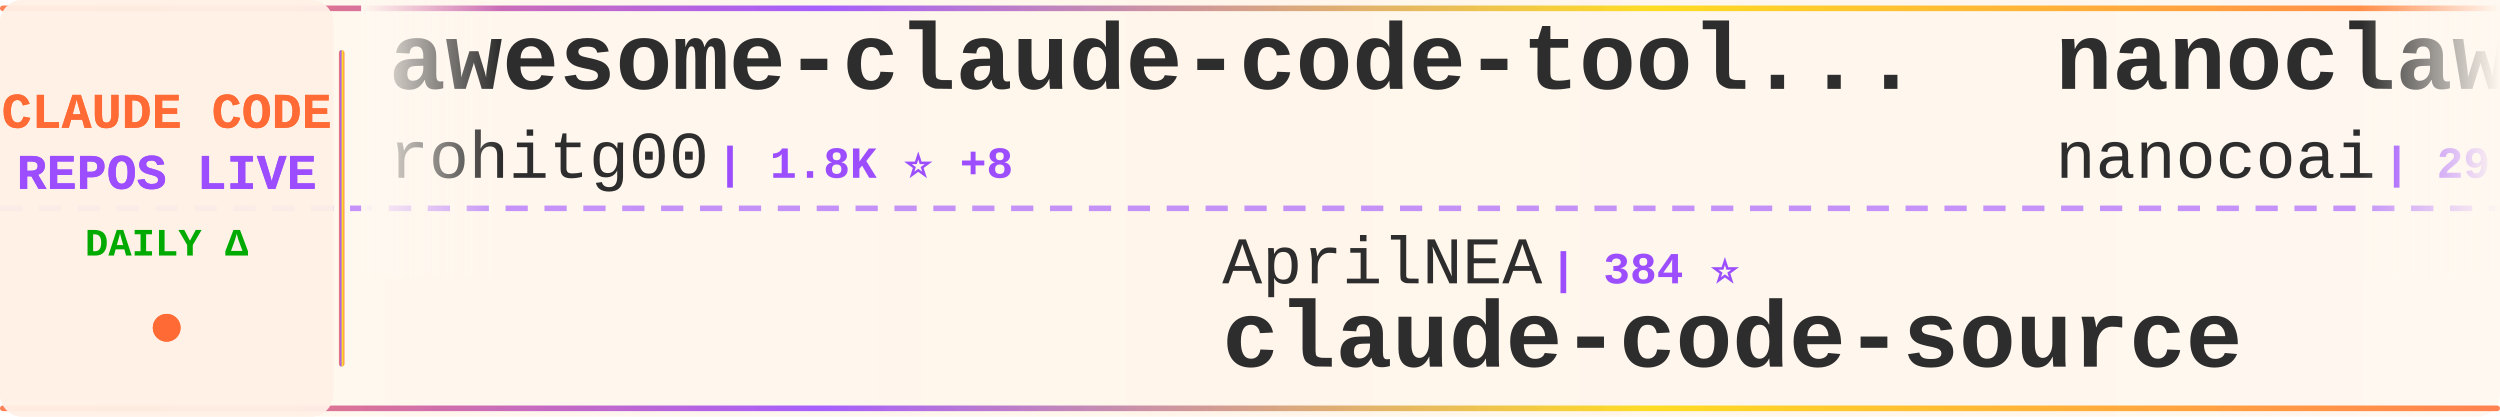
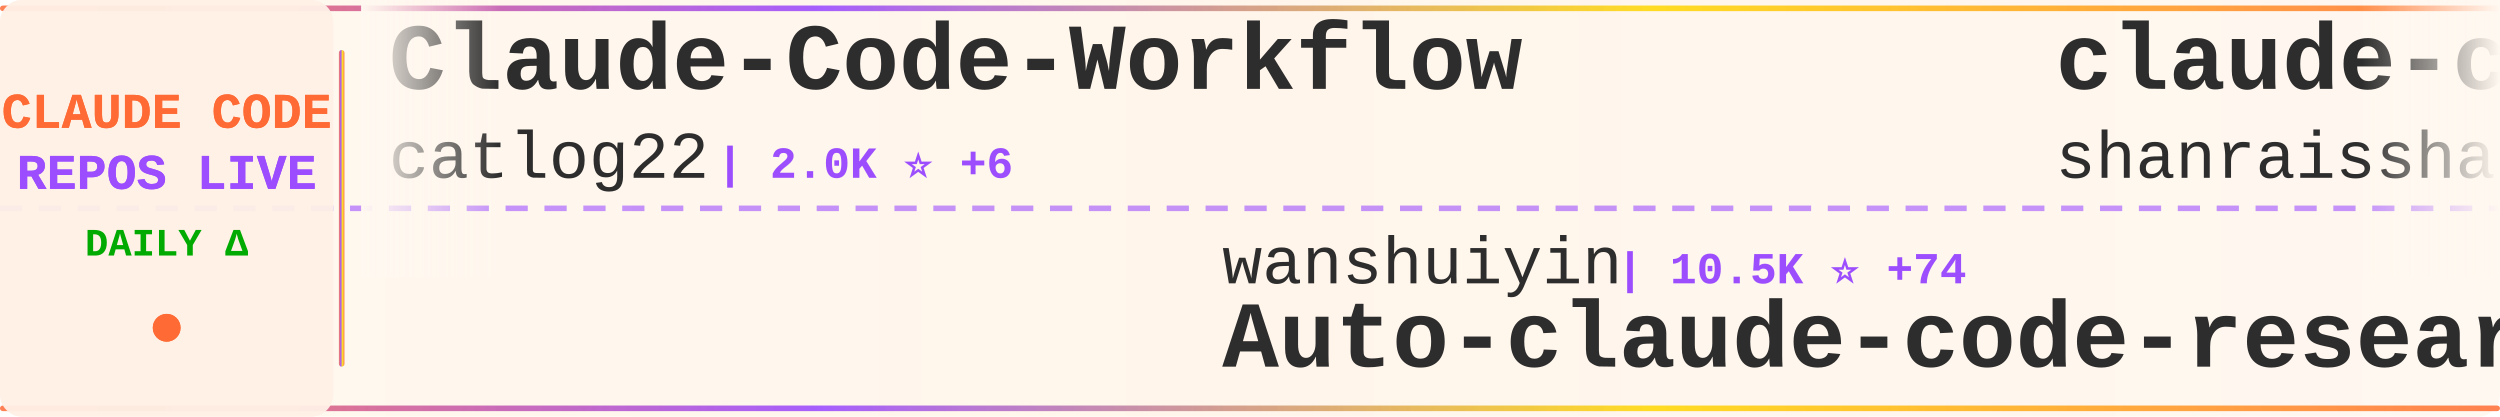
<svg xmlns="http://www.w3.org/2000/svg" width="900" height="150">
  <defs>
    <linearGradient id="tickerBg" x1="0%" y1="0%" x2="100%" y2="0%">
      <stop offset="0%" style="stop-color:#fff8f0;stop-opacity:0.98" />
      <stop offset="50%" style="stop-color:#fff5eb;stop-opacity:1" />
      <stop offset="100%" style="stop-color:#fff8f0;stop-opacity:0.98" />
    </linearGradient>
    <linearGradient id="borderGrad" x1="0%" y1="0%" x2="100%" y2="0%">
      <stop offset="0%" style="stop-color:#FF6B35;stop-opacity:0.85">
        <animate attributeName="stop-opacity" values="0.85;1;0.85" dur="2s" repeatCount="indefinite" />
      </stop>
      <stop offset="33%" style="stop-color:#9C4EFF;stop-opacity:0.9">
        <animate attributeName="stop-opacity" values="0.9;1;0.9" dur="2.2s" repeatCount="indefinite" />
      </stop>
      <stop offset="66%" style="stop-color:#FFD700;stop-opacity:0.85">
        <animate attributeName="stop-opacity" values="0.85;1;0.85" dur="1.8s" repeatCount="indefinite" />
      </stop>
      <stop offset="100%" style="stop-color:#FF6B35;stop-opacity:0.85">
        <animate attributeName="stop-opacity" values="0.85;1;0.85" dur="2s" repeatCount="indefinite" />
      </stop>
    </linearGradient>
    <filter id="textGlow">
      <feGaussianBlur stdDeviation="0.15" result="coloredBlur" />
      <feMerge>
        <feMergeNode in="coloredBlur" />
        <feMergeNode in="SourceGraphic" />
      </feMerge>
    </filter>
    <filter id="metricGlow">
      <feGaussianBlur stdDeviation="0.2" result="coloredBlur" />
      <feMerge>
        <feMergeNode in="coloredBlur" />
        <feMergeNode in="SourceGraphic" />
      </feMerge>
    </filter>
    <linearGradient id="leftFade" x1="0%" y1="0%" x2="100%" y2="0%">
      <stop offset="0%" style="stop-color:#fff8f0;stop-opacity:1" />
      <stop offset="100%" style="stop-color:#fff8f0;stop-opacity:0" />
    </linearGradient>
    <linearGradient id="rightFade" x1="0%" y1="0%" x2="100%" y2="0%">
      <stop offset="0%" style="stop-color:#fff8f0;stop-opacity:0" />
      <stop offset="100%" style="stop-color:#fff8f0;stop-opacity:1" />
    </linearGradient>
  </defs>
  <rect width="900" height="150" fill="url(#tickerBg)" rx="8" />
  <rect x="0" y="2" width="900" height="2" fill="url(#borderGrad)" rx="1" />
  <rect x="0" y="146" width="900" height="2" fill="url(#borderGrad)" rx="1" />
  <line x1="0" y1="75" x2="900" y2="75" stroke="#9C4EFF" stroke-width="2" stroke-dasharray="8 6" opacity="0.6" />
  <rect x="0" y="0" width="120" height="150" fill="#fff0e6" opacity="0.95" rx="8" />
  <text x="60" y="46" font-family="'Courier New', monospace" font-size="18" font-weight="bold" fill="#FF6B35" text-anchor="middle" filter="url(#textGlow)">
    CLAUDE CODE
  </text>
  <text x="60" y="68" font-family="'Courier New', monospace" font-size="18" font-weight="bold" fill="#9C4EFF" text-anchor="middle" filter="url(#textGlow)">
    REPOS LIVE
  </text>
  <text x="60" y="92" font-family="'Courier New', monospace" font-size="14" font-weight="bold" fill="#00aa00" text-anchor="middle">
    DAILY Δ
  </text>
  <circle cx="60" cy="118" r="5" fill="#FF6B35" filter="url(#metricGlow)">
    <animate attributeName="r" values="4;6;4" dur="1.5s" repeatCount="indefinite" />
    <animate attributeName="opacity" values="0.6;1;0.6" dur="1.5s" repeatCount="indefinite" />
  </circle>
  <rect x="122" y="18" width="2" height="114" fill="url(#borderGrad)" rx="1" />
  <clipPath id="tickerClip">
    <rect x="130" y="0" width="770" height="150" />
  </clipPath>
  <g clip-path="url(#tickerClip)">
    <g id="tickerItems">
      <animateTransform attributeName="transform" attributeType="XML" type="translate" from="0 0" to="-3000 0" dur="54s" repeatCount="indefinite" />
      <g transform="translate(0, 0)">
-         <text x="140" y="32" font-family="'Courier New', monospace" font-size="34" font-weight="bold" fill="#2d2d2d">awesome-claude-code-tool...</text>
-         <text x="140" y="64" font-family="'Courier New', monospace" font-size="24" font-weight="normal" fill="#2d2d2d" opacity="1.0">rohitg00</text>
-         <text x="258" y="64" font-family="'Courier New', monospace" font-size="16" font-weight="bold" fill="#9C4EFF"> | 1.8K ⭐ +8</text>
+         <text x="140" y="32" font-family="'Courier New', monospace" font-size="34" font-weight="bold" fill="#2d2d2d">Claude-Code-Workflow</text>
+         <text x="140" y="64" font-family="'Courier New', monospace" font-size="24" font-weight="normal" fill="#2d2d2d" opacity="1.0">catlog22</text>
+         <text x="258" y="64" font-family="'Courier New', monospace" font-size="16" font-weight="bold" fill="#9C4EFF"> | 2.0K ⭐ +6</text>
      </g>
      <g transform="translate(300, 0)">
-         <text x="140" y="102" font-family="'Courier New', monospace" font-size="24" font-weight="normal" fill="#2d2d2d" opacity="1.0">AprilNEA</text>
-         <text x="258" y="102" font-family="'Courier New', monospace" font-size="16" font-weight="bold" fill="#9C4EFF"> | 384 ⭐</text>
-         <text x="140" y="132" font-family="'Courier New', monospace" font-size="34" font-weight="bold" fill="#2d2d2d">claude-code-source</text>
+         <text x="140" y="102" font-family="'Courier New', monospace" font-size="24" font-weight="normal" fill="#2d2d2d" opacity="1.0">wanshuiyin</text>
+         <text x="282" y="102" font-family="'Courier New', monospace" font-size="16" font-weight="bold" fill="#9C4EFF"> | 10.5K ⭐ +74</text>
+         <text x="140" y="132" font-family="'Courier New', monospace" font-size="34" font-weight="bold" fill="#2d2d2d">Auto-claude-code-researc...</text>
      </g>
      <g transform="translate(600, 0)">
-         <text x="140" y="32" font-family="'Courier New', monospace" font-size="34" font-weight="bold" fill="#2d2d2d">nanoclaw</text>
-         <text x="140" y="64" font-family="'Courier New', monospace" font-size="24" font-weight="normal" fill="#2d2d2d" opacity="1.0">nanocoai</text>
-         <text x="258" y="64" font-family="'Courier New', monospace" font-size="16" font-weight="bold" fill="#9C4EFF"> | 29.4K ⭐ +46</text>
+         <text x="140" y="32" font-family="'Courier New', monospace" font-size="34" font-weight="bold" fill="#2d2d2d">claude-code-best-practic...</text>
+         <text x="140" y="64" font-family="'Courier New', monospace" font-size="24" font-weight="normal" fill="#2d2d2d" opacity="1.0">shanraisshan</text>
+         <text x="306" y="64" font-family="'Courier New', monospace" font-size="16" font-weight="bold" fill="#9C4EFF"> | 54.7K ⭐ +136</text>
      </g>
      <g transform="translate(900, 0)">
-         <text x="140" y="102" font-family="'Courier New', monospace" font-size="24" font-weight="normal" fill="#2d2d2d" opacity="1.0">https-deeplearning-ai</text>
-         <text x="414" y="102" font-family="'Courier New', monospace" font-size="16" font-weight="bold" fill="#9C4EFF"> | 517 ⭐ +1</text>
-         <text x="140" y="132" font-family="'Courier New', monospace" font-size="34" font-weight="bold" fill="#2d2d2d">sc-claude-code-files</text>
+         <text x="140" y="102" font-family="'Courier New', monospace" font-size="24" font-weight="normal" fill="#2d2d2d" opacity="1.0">fuergaosi233</text>
+         <text x="306" y="102" font-family="'Courier New', monospace" font-size="16" font-weight="bold" fill="#9C4EFF"> | 2.6K ⭐ +1</text>
+         <text x="140" y="132" font-family="'Courier New', monospace" font-size="34" font-weight="bold" fill="#2d2d2d">claude-code-proxy</text>
      </g>
      <g transform="translate(1200, 0)">
-         <text x="140" y="32" font-family="'Courier New', monospace" font-size="34" font-weight="bold" fill="#2d2d2d">how-claude-code-works</text>
-         <text x="140" y="64" font-family="'Courier New', monospace" font-size="24" font-weight="normal" fill="#2d2d2d" opacity="1.0">Windy3f3f3f3f</text>
-         <text x="318" y="64" font-family="'Courier New', monospace" font-size="16" font-weight="bold" fill="#9C4EFF"> | 2.4K ⭐ +12</text>
+         <text x="140" y="32" font-family="'Courier New', monospace" font-size="34" font-weight="bold" fill="#2d2d2d">claude-code-hooks-master...</text>
+         <text x="140" y="64" font-family="'Courier New', monospace" font-size="24" font-weight="normal" fill="#2d2d2d" opacity="1.0">disler</text>
+         <text x="234" y="64" font-family="'Courier New', monospace" font-size="16" font-weight="bold" fill="#9C4EFF"> | 3.7K ⭐ +2</text>
      </g>
      <g transform="translate(1500, 0)">
-         <text x="140" y="102" font-family="'Courier New', monospace" font-size="24" font-weight="normal" fill="#2d2d2d" opacity="1.0">feiskyer</text>
-         <text x="258" y="102" font-family="'Courier New', monospace" font-size="16" font-weight="bold" fill="#9C4EFF"> | 1.5K ⭐ +1</text>
-         <text x="140" y="132" font-family="'Courier New', monospace" font-size="34" font-weight="bold" fill="#2d2d2d">claude-code-settings</text>
+         <text x="140" y="102" font-family="'Courier New', monospace" font-size="24" font-weight="normal" fill="#2d2d2d" opacity="1.0">ChrisWiles</text>
+         <text x="282" y="102" font-family="'Courier New', monospace" font-size="16" font-weight="bold" fill="#9C4EFF"> | 5.9K ⭐ +2</text>
+         <text x="140" y="132" font-family="'Courier New', monospace" font-size="34" font-weight="bold" fill="#2d2d2d">claude-code-showcase</text>
      </g>
      <g transform="translate(1800, 0)">
-         <text x="140" y="32" font-family="'Courier New', monospace" font-size="34" font-weight="bold" fill="#2d2d2d">claude-code-security-rev...</text>
-         <text x="140" y="64" font-family="'Courier New', monospace" font-size="24" font-weight="normal" fill="#2d2d2d" opacity="1.0">anthropics</text>
-         <text x="282" y="64" font-family="'Courier New', monospace" font-size="16" font-weight="bold" fill="#9C4EFF"> | 4.7K ⭐ +36</text>
+         <text x="140" y="32" font-family="'Courier New', monospace" font-size="34" font-weight="bold" fill="#2d2d2d">claude-code-my-workflow</text>
+         <text x="140" y="64" font-family="'Courier New', monospace" font-size="24" font-weight="normal" fill="#2d2d2d" opacity="1.0">pedrohcgs</text>
+         <text x="270" y="64" font-family="'Courier New', monospace" font-size="16" font-weight="bold" fill="#9C4EFF"> | 1.1K ⭐ +10</text>
      </g>
      <g transform="translate(2100, 0)">
-         <text x="140" y="102" font-family="'Courier New', monospace" font-size="24" font-weight="normal" fill="#2d2d2d" opacity="1.0">FlorianBruniaux</text>
-         <text x="342" y="102" font-family="'Courier New', monospace" font-size="16" font-weight="bold" fill="#9C4EFF"> | 4.5K ⭐ +10</text>
-         <text x="140" y="132" font-family="'Courier New', monospace" font-size="34" font-weight="bold" fill="#2d2d2d">claude-code-ultimate-gui...</text>
+         <text x="140" y="102" font-family="'Courier New', monospace" font-size="24" font-weight="normal" fill="#2d2d2d" opacity="1.0">jarmuine</text>
+         <text x="258" y="102" font-family="'Courier New', monospace" font-size="16" font-weight="bold" fill="#9C4EFF"> | 2.2K ⭐ +3</text>
+         <text x="140" y="132" font-family="'Courier New', monospace" font-size="34" font-weight="bold" fill="#2d2d2d">claude-code</text>
      </g>
      <g transform="translate(2400, 0)">
-         <text x="140" y="32" font-family="'Courier New', monospace" font-size="34" font-weight="bold" fill="#2d2d2d">Auto-claude-code-researc...</text>
-         <text x="140" y="64" font-family="'Courier New', monospace" font-size="24" font-weight="normal" fill="#2d2d2d" opacity="1.0">wanshuiyin</text>
-         <text x="282" y="64" font-family="'Courier New', monospace" font-size="16" font-weight="bold" fill="#9C4EFF"> | 10.5K ⭐ +65</text>
+         <text x="140" y="32" font-family="'Courier New', monospace" font-size="34" font-weight="bold" fill="#2d2d2d">agents</text>
+         <text x="140" y="64" font-family="'Courier New', monospace" font-size="24" font-weight="normal" fill="#2d2d2d" opacity="1.0">wshobson</text>
+         <text x="258" y="64" font-family="'Courier New', monospace" font-size="16" font-weight="bold" fill="#9C4EFF"> | 35.9K ⭐ +52</text>
      </g>
      <g transform="translate(2700, 0)">
-         <text x="140" y="102" font-family="'Courier New', monospace" font-size="24" font-weight="normal" fill="#2d2d2d" opacity="1.0">ponponon</text>
-         <text x="258" y="102" font-family="'Courier New', monospace" font-size="16" font-weight="bold" fill="#9C4EFF"> | 2.2K ⭐ +1</text>
-         <text x="140" y="132" font-family="'Courier New', monospace" font-size="34" font-weight="bold" fill="#2d2d2d">claude_code_src</text>
+         <text x="140" y="102" font-family="'Courier New', monospace" font-size="24" font-weight="normal" fill="#2d2d2d" opacity="1.0">Maciek-roboblog</text>
+         <text x="342" y="102" font-family="'Courier New', monospace" font-size="16" font-weight="bold" fill="#9C4EFF"> | 8.1K ⭐ +5</text>
+         <text x="140" y="132" font-family="'Courier New', monospace" font-size="34" font-weight="bold" fill="#2d2d2d">Claude-Code-Usage-Monito...</text>
      </g>
      <g transform="translate(3000, 0)">
-         <text x="140" y="32" font-family="'Courier New', monospace" font-size="34" font-weight="bold" fill="#2d2d2d">awesome-claude-code-tool...</text>
-         <text x="140" y="64" font-family="'Courier New', monospace" font-size="24" font-weight="normal" fill="#2d2d2d" opacity="1.0">rohitg00</text>
-         <text x="258" y="64" font-family="'Courier New', monospace" font-size="16" font-weight="bold" fill="#9C4EFF"> | 1.8K ⭐ +8</text>
+         <text x="140" y="32" font-family="'Courier New', monospace" font-size="34" font-weight="bold" fill="#2d2d2d">Claude-Code-Workflow</text>
+         <text x="140" y="64" font-family="'Courier New', monospace" font-size="24" font-weight="normal" fill="#2d2d2d" opacity="1.0">catlog22</text>
+         <text x="258" y="64" font-family="'Courier New', monospace" font-size="16" font-weight="bold" fill="#9C4EFF"> | 2.0K ⭐ +6</text>
      </g>
      <g transform="translate(3300, 0)">
-         <text x="140" y="102" font-family="'Courier New', monospace" font-size="24" font-weight="normal" fill="#2d2d2d" opacity="1.0">AprilNEA</text>
-         <text x="258" y="102" font-family="'Courier New', monospace" font-size="16" font-weight="bold" fill="#9C4EFF"> | 384 ⭐</text>
-         <text x="140" y="132" font-family="'Courier New', monospace" font-size="34" font-weight="bold" fill="#2d2d2d">claude-code-source</text>
+         <text x="140" y="102" font-family="'Courier New', monospace" font-size="24" font-weight="normal" fill="#2d2d2d" opacity="1.0">wanshuiyin</text>
+         <text x="282" y="102" font-family="'Courier New', monospace" font-size="16" font-weight="bold" fill="#9C4EFF"> | 10.5K ⭐ +74</text>
+         <text x="140" y="132" font-family="'Courier New', monospace" font-size="34" font-weight="bold" fill="#2d2d2d">Auto-claude-code-researc...</text>
      </g>
      <g transform="translate(3600, 0)">
-         <text x="140" y="32" font-family="'Courier New', monospace" font-size="34" font-weight="bold" fill="#2d2d2d">nanoclaw</text>
-         <text x="140" y="64" font-family="'Courier New', monospace" font-size="24" font-weight="normal" fill="#2d2d2d" opacity="1.0">nanocoai</text>
-         <text x="258" y="64" font-family="'Courier New', monospace" font-size="16" font-weight="bold" fill="#9C4EFF"> | 29.4K ⭐ +46</text>
+         <text x="140" y="32" font-family="'Courier New', monospace" font-size="34" font-weight="bold" fill="#2d2d2d">claude-code-best-practic...</text>
+         <text x="140" y="64" font-family="'Courier New', monospace" font-size="24" font-weight="normal" fill="#2d2d2d" opacity="1.0">shanraisshan</text>
+         <text x="306" y="64" font-family="'Courier New', monospace" font-size="16" font-weight="bold" fill="#9C4EFF"> | 54.7K ⭐ +136</text>
      </g>
      <g transform="translate(3900, 0)">
-         <text x="140" y="102" font-family="'Courier New', monospace" font-size="24" font-weight="normal" fill="#2d2d2d" opacity="1.0">https-deeplearning-ai</text>
-         <text x="414" y="102" font-family="'Courier New', monospace" font-size="16" font-weight="bold" fill="#9C4EFF"> | 517 ⭐ +1</text>
-         <text x="140" y="132" font-family="'Courier New', monospace" font-size="34" font-weight="bold" fill="#2d2d2d">sc-claude-code-files</text>
+         <text x="140" y="102" font-family="'Courier New', monospace" font-size="24" font-weight="normal" fill="#2d2d2d" opacity="1.0">fuergaosi233</text>
+         <text x="306" y="102" font-family="'Courier New', monospace" font-size="16" font-weight="bold" fill="#9C4EFF"> | 2.6K ⭐ +1</text>
+         <text x="140" y="132" font-family="'Courier New', monospace" font-size="34" font-weight="bold" fill="#2d2d2d">claude-code-proxy</text>
      </g>
    </g>
  </g>
  <rect x="130" y="0" width="50" height="100" fill="url(#leftFade)" />
  <rect x="850" y="0" width="50" height="100" fill="url(#rightFade)" />
</svg>
